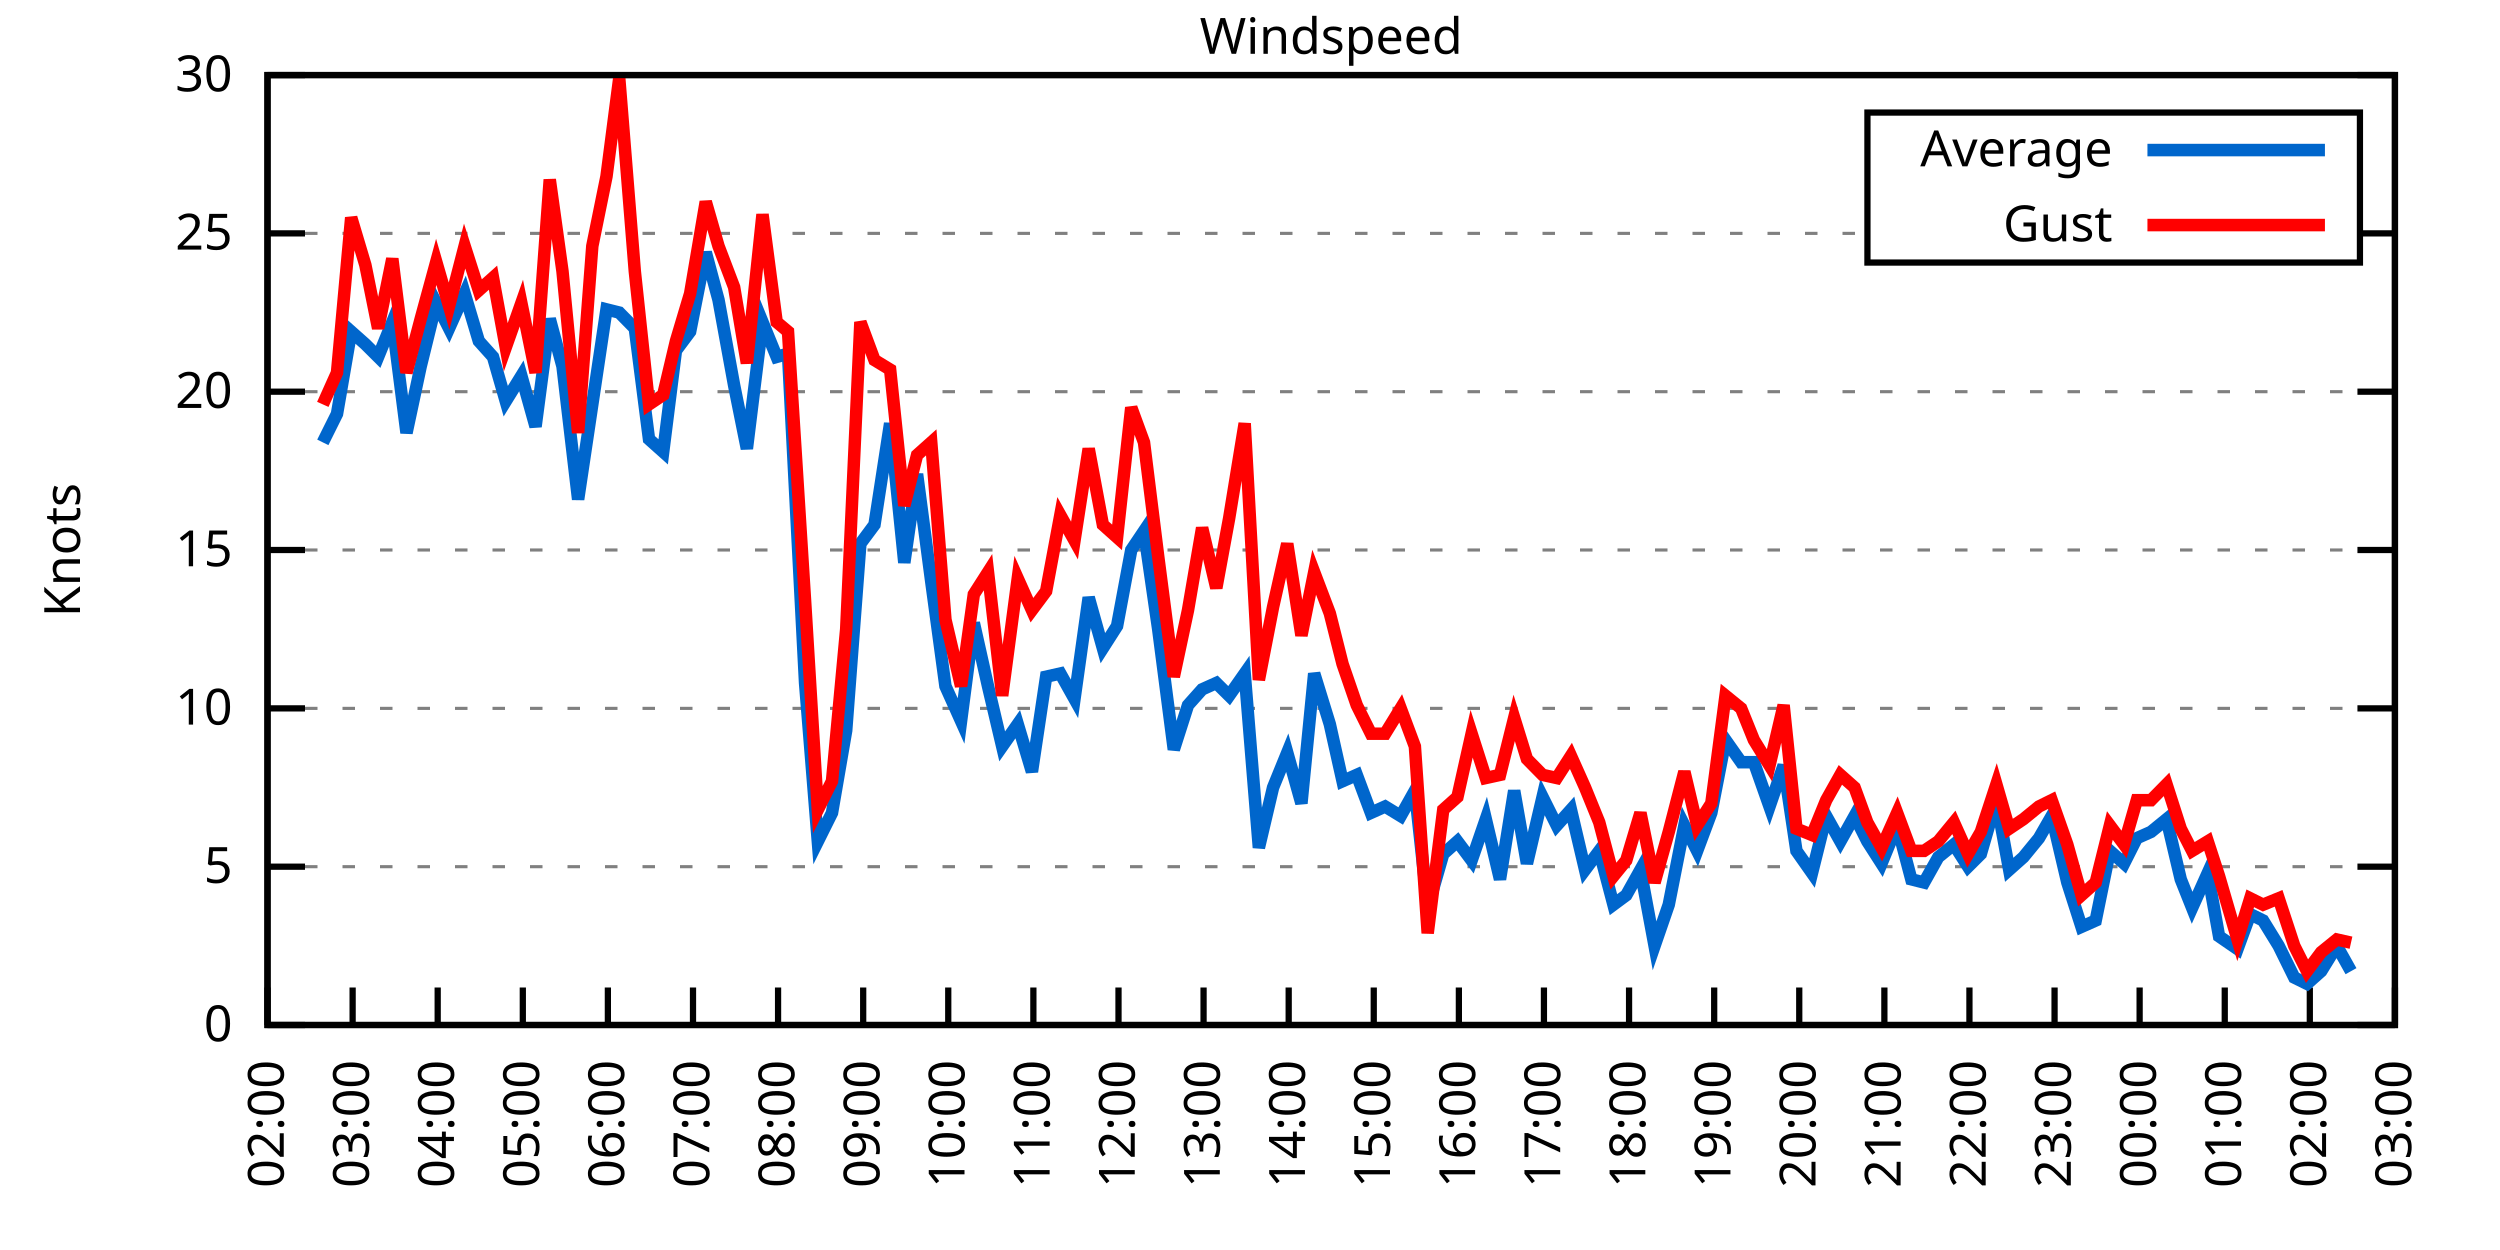
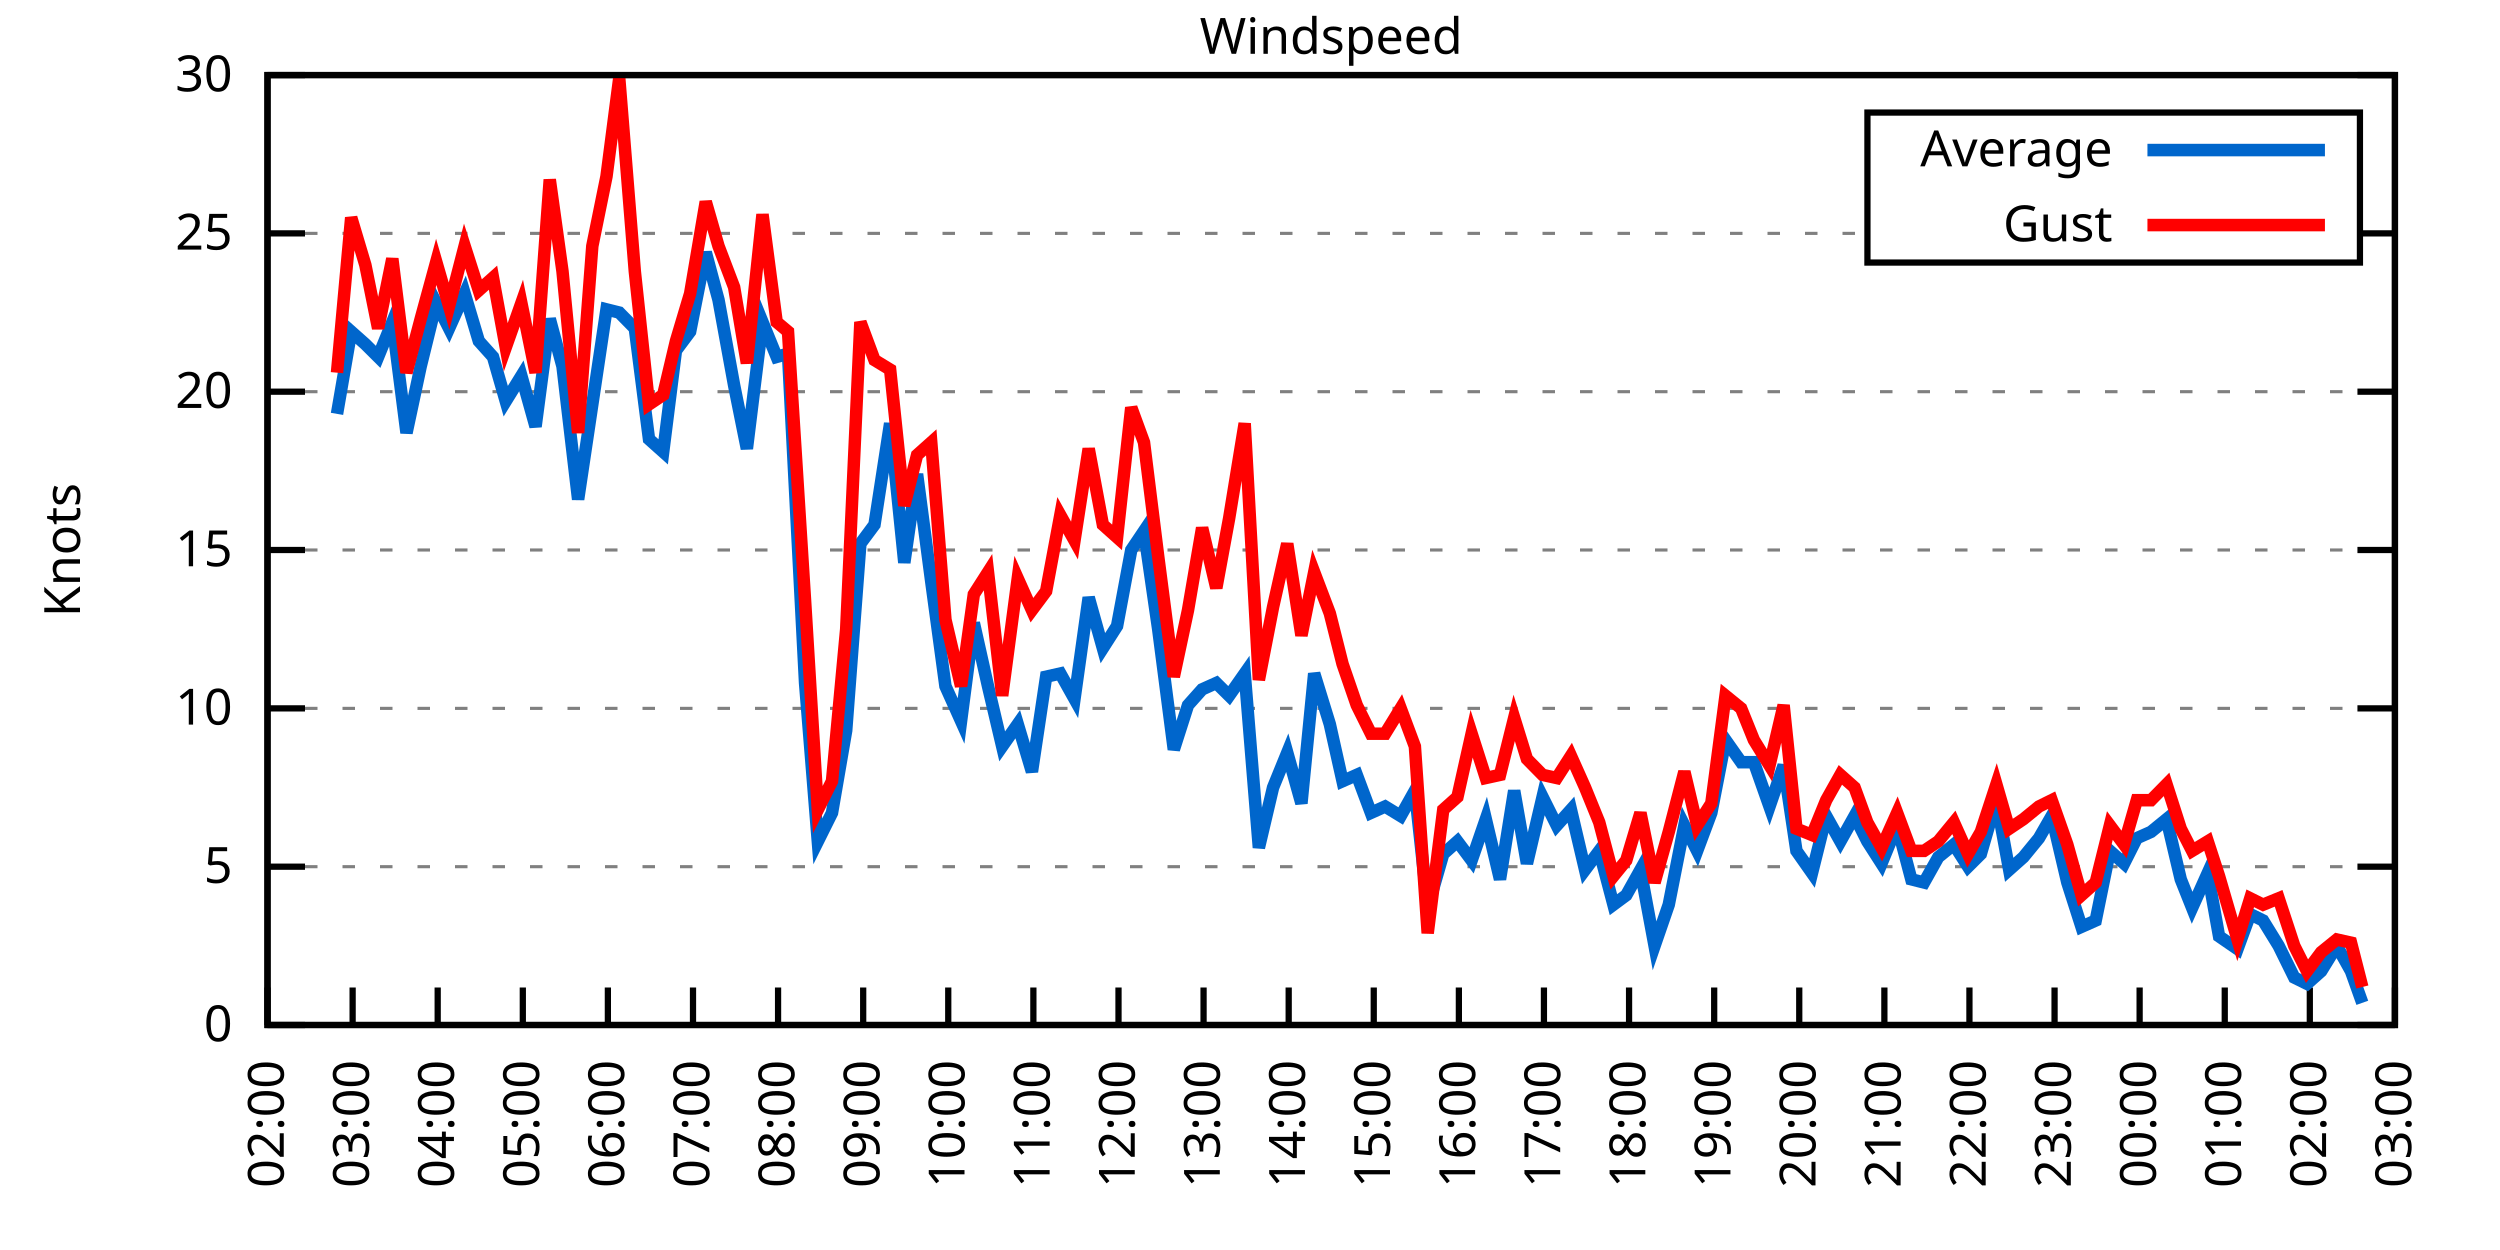
<svg xmlns="http://www.w3.org/2000/svg" xmlns:xlink="http://www.w3.org/1999/xlink" width="400" height="200" viewBox="0 0 400 200">
  <g id="gnuplot_canvas">
    <rect x="0" y="0" width="400" height="200" fill="none" />
    <defs>
      <circle id="gpDot" r="0.5" stroke-width="0.5" stroke="currentColor" />
      <path id="gpPt0" stroke-width="0.333" stroke="currentColor" d="M-1,0 h2 M0,-1 v2" />
      <path id="gpPt1" stroke-width="0.333" stroke="currentColor" d="M-1,-1 L1,1 M1,-1 L-1,1" />
      <path id="gpPt2" stroke-width="0.333" stroke="currentColor" d="M-1,0 L1,0 M0,-1 L0,1 M-1,-1 L1,1 M-1,1 L1,-1" />
      <rect id="gpPt3" stroke-width="0.333" stroke="currentColor" x="-1" y="-1" width="2" height="2" />
      <rect id="gpPt4" stroke-width="0.333" stroke="currentColor" fill="currentColor" x="-1" y="-1" width="2" height="2" />
      <circle id="gpPt5" stroke-width="0.333" stroke="currentColor" cx="0" cy="0" r="1" />
      <use xlink:href="#gpPt5" id="gpPt6" fill="currentColor" stroke="none" />
      <path id="gpPt7" stroke-width="0.333" stroke="currentColor" d="M0,-1.33 L-1.33,0.67 L1.33,0.67 z" />
      <use xlink:href="#gpPt7" id="gpPt8" fill="currentColor" stroke="none" />
      <use xlink:href="#gpPt7" id="gpPt9" stroke="currentColor" transform="rotate(180)" />
      <use xlink:href="#gpPt9" id="gpPt10" fill="currentColor" stroke="none" />
      <use xlink:href="#gpPt3" id="gpPt11" stroke="currentColor" transform="rotate(45)" />
      <use xlink:href="#gpPt11" id="gpPt12" fill="currentColor" stroke="none" />
      <path id="gpPt13" stroke-width="0.333" stroke="currentColor" d="M0,1.330 L1.265,0.411 L0.782,-1.067 L-0.782,-1.076 L-1.265,0.411 z" />
      <use xlink:href="#gpPt13" id="gpPt14" fill="currentColor" stroke="none" />
      <filter id="textbox" filterUnits="objectBoundingBox" x="0" y="0" height="1" width="1">
        <feFlood flood-color="white" flood-opacity="1" result="bgnd" />
        <feComposite in="SourceGraphic" in2="bgnd" operator="atop" />
      </filter>
      <filter id="greybox" filterUnits="objectBoundingBox" x="0" y="0" height="1" width="1">
        <feFlood flood-color="lightgrey" flood-opacity="1" result="grey" />
        <feComposite in="SourceGraphic" in2="grey" operator="atop" />
      </filter>
    </defs>
    <g fill="none" color="white" stroke="currentColor" stroke-width="1.00" stroke-linecap="butt" stroke-linejoin="miter">
</g>
    <g fill="none" color="black" stroke="currentColor" stroke-width="1.00" stroke-linecap="butt" stroke-linejoin="miter">
      <g stroke="none" shape-rendering="crispEdges">
        <polygon fill="rgb(255, 255, 255)" points="42.80,164.00 383.18,164.00 383.18,12.02 42.80,12.02 " />
      </g>
    </g>
    <g fill="none" color="black" stroke="currentColor" stroke-width="1.00" stroke-linecap="butt" stroke-linejoin="miter">
</g>
    <g fill="none" color="black" stroke="black" stroke-width="0.50" stroke-linecap="butt" stroke-linejoin="miter">
</g>
    <g fill="none" color="gray" stroke="currentColor" stroke-width="0.50" stroke-linecap="butt" stroke-linejoin="miter">
      <path stroke="gray" stroke-dasharray="2,4" class="gridline" d="M42.80,164.00 L383.19,164.00  " />
    </g>
    <g fill="none" color="gray" stroke="gray" stroke-width="1.00" stroke-linecap="butt" stroke-linejoin="miter">
</g>
    <g fill="none" color="black" stroke="currentColor" stroke-width="1.00" stroke-linecap="butt" stroke-linejoin="miter">
      <path stroke="black" d="M42.80,164.00 L48.80,164.00 M383.19,164.00 L377.19,164.00  " />
      <g transform="translate(37.20,166.60)" stroke="none" fill="black" font-family="Sans" font-size="8.00" text-anchor="end">
        <text>
          <tspan font-family="Sans"> 0</tspan>
        </text>
      </g>
    </g>
    <g fill="none" color="black" stroke="currentColor" stroke-width="1.00" stroke-linecap="butt" stroke-linejoin="miter">
</g>
    <g fill="none" color="black" stroke="black" stroke-width="0.50" stroke-linecap="butt" stroke-linejoin="miter">
</g>
    <g fill="none" color="gray" stroke="currentColor" stroke-width="0.50" stroke-linecap="butt" stroke-linejoin="miter">
      <path stroke="gray" stroke-dasharray="2,4" class="gridline" d="M42.80,138.67 L383.19,138.67  " />
    </g>
    <g fill="none" color="gray" stroke="gray" stroke-width="1.00" stroke-linecap="butt" stroke-linejoin="miter">
</g>
    <g fill="none" color="black" stroke="currentColor" stroke-width="1.00" stroke-linecap="butt" stroke-linejoin="miter">
      <path stroke="black" d="M42.80,138.67 L48.80,138.67 M383.19,138.67 L377.19,138.67  " />
      <g transform="translate(37.20,141.27)" stroke="none" fill="black" font-family="Sans" font-size="8.00" text-anchor="end">
        <text>
          <tspan font-family="Sans"> 5</tspan>
        </text>
      </g>
    </g>
    <g fill="none" color="black" stroke="currentColor" stroke-width="1.00" stroke-linecap="butt" stroke-linejoin="miter">
</g>
    <g fill="none" color="black" stroke="black" stroke-width="0.50" stroke-linecap="butt" stroke-linejoin="miter">
</g>
    <g fill="none" color="gray" stroke="currentColor" stroke-width="0.50" stroke-linecap="butt" stroke-linejoin="miter">
      <path stroke="gray" stroke-dasharray="2,4" class="gridline" d="M42.80,113.34 L383.19,113.34  " />
    </g>
    <g fill="none" color="gray" stroke="gray" stroke-width="1.00" stroke-linecap="butt" stroke-linejoin="miter">
</g>
    <g fill="none" color="black" stroke="currentColor" stroke-width="1.00" stroke-linecap="butt" stroke-linejoin="miter">
      <path stroke="black" d="M42.80,113.34 L48.80,113.34 M383.19,113.34 L377.19,113.34  " />
      <g transform="translate(37.20,115.94)" stroke="none" fill="black" font-family="Sans" font-size="8.00" text-anchor="end">
        <text>
          <tspan font-family="Sans"> 10</tspan>
        </text>
      </g>
    </g>
    <g fill="none" color="black" stroke="currentColor" stroke-width="1.00" stroke-linecap="butt" stroke-linejoin="miter">
</g>
    <g fill="none" color="black" stroke="black" stroke-width="0.50" stroke-linecap="butt" stroke-linejoin="miter">
</g>
    <g fill="none" color="gray" stroke="currentColor" stroke-width="0.50" stroke-linecap="butt" stroke-linejoin="miter">
      <path stroke="gray" stroke-dasharray="2,4" class="gridline" d="M42.80,88.00 L383.19,88.00  " />
    </g>
    <g fill="none" color="gray" stroke="gray" stroke-width="1.00" stroke-linecap="butt" stroke-linejoin="miter">
</g>
    <g fill="none" color="black" stroke="currentColor" stroke-width="1.00" stroke-linecap="butt" stroke-linejoin="miter">
      <path stroke="black" d="M42.80,88.00 L48.80,88.00 M383.19,88.00 L377.19,88.00  " />
      <g transform="translate(37.20,90.60)" stroke="none" fill="black" font-family="Sans" font-size="8.00" text-anchor="end">
        <text>
          <tspan font-family="Sans"> 15</tspan>
        </text>
      </g>
    </g>
    <g fill="none" color="black" stroke="currentColor" stroke-width="1.00" stroke-linecap="butt" stroke-linejoin="miter">
</g>
    <g fill="none" color="black" stroke="black" stroke-width="0.50" stroke-linecap="butt" stroke-linejoin="miter">
</g>
    <g fill="none" color="gray" stroke="currentColor" stroke-width="0.50" stroke-linecap="butt" stroke-linejoin="miter">
      <path stroke="gray" stroke-dasharray="2,4" class="gridline" d="M42.80,62.67 L383.19,62.67  " />
    </g>
    <g fill="none" color="gray" stroke="gray" stroke-width="1.00" stroke-linecap="butt" stroke-linejoin="miter">
</g>
    <g fill="none" color="black" stroke="currentColor" stroke-width="1.00" stroke-linecap="butt" stroke-linejoin="miter">
      <path stroke="black" d="M42.80,62.67 L48.80,62.67 M383.19,62.67 L377.19,62.67  " />
      <g transform="translate(37.20,65.27)" stroke="none" fill="black" font-family="Sans" font-size="8.00" text-anchor="end">
        <text>
          <tspan font-family="Sans"> 20</tspan>
        </text>
      </g>
    </g>
    <g fill="none" color="black" stroke="currentColor" stroke-width="1.00" stroke-linecap="butt" stroke-linejoin="miter">
</g>
    <g fill="none" color="black" stroke="black" stroke-width="0.50" stroke-linecap="butt" stroke-linejoin="miter">
</g>
    <g fill="none" color="gray" stroke="currentColor" stroke-width="0.50" stroke-linecap="butt" stroke-linejoin="miter">
      <path stroke="gray" stroke-dasharray="2,4" class="gridline" d="M42.80,37.34 L298.79,37.34 M377.59,37.34 L383.19,37.34  " />
    </g>
    <g fill="none" color="gray" stroke="gray" stroke-width="1.00" stroke-linecap="butt" stroke-linejoin="miter">
</g>
    <g fill="none" color="black" stroke="currentColor" stroke-width="1.00" stroke-linecap="butt" stroke-linejoin="miter">
      <path stroke="black" d="M42.80,37.34 L48.80,37.34 M383.19,37.34 L377.19,37.34  " />
      <g transform="translate(37.20,39.94)" stroke="none" fill="black" font-family="Sans" font-size="8.00" text-anchor="end">
        <text>
          <tspan font-family="Sans"> 25</tspan>
        </text>
      </g>
    </g>
    <g fill="none" color="black" stroke="currentColor" stroke-width="1.00" stroke-linecap="butt" stroke-linejoin="miter">
</g>
    <g fill="none" color="black" stroke="black" stroke-width="0.50" stroke-linecap="butt" stroke-linejoin="miter">
</g>
    <g fill="none" color="gray" stroke="currentColor" stroke-width="0.50" stroke-linecap="butt" stroke-linejoin="miter">
      <path stroke="gray" stroke-dasharray="2,4" class="gridline" d="M42.80,12.01 L383.19,12.01  " />
    </g>
    <g fill="none" color="gray" stroke="gray" stroke-width="1.00" stroke-linecap="butt" stroke-linejoin="miter">
</g>
    <g fill="none" color="black" stroke="currentColor" stroke-width="1.00" stroke-linecap="butt" stroke-linejoin="miter">
      <path stroke="black" d="M42.80,12.01 L48.80,12.01 M383.19,12.01 L377.19,12.01  " />
      <g transform="translate(37.20,14.61)" stroke="none" fill="black" font-family="Sans" font-size="8.00" text-anchor="end">
        <text>
          <tspan font-family="Sans"> 30</tspan>
        </text>
      </g>
    </g>
    <g fill="none" color="black" stroke="currentColor" stroke-width="1.00" stroke-linecap="butt" stroke-linejoin="miter">
      <path stroke="black" d="M42.80,164.00 L42.80,158.00  " />
      <g transform="translate(45.40,169.60) rotate(270.00)" stroke="none" fill="black" font-family="Sans" font-size="8.00" text-anchor="end">
        <text>
          <tspan font-family="Sans">02:00</tspan>
        </text>
      </g>
    </g>
    <g fill="none" color="black" stroke="currentColor" stroke-width="1.00" stroke-linecap="butt" stroke-linejoin="miter">
      <path stroke="black" d="M56.42,164.00 L56.42,158.00  " />
      <g transform="translate(59.02,169.60) rotate(270.00)" stroke="none" fill="black" font-family="Sans" font-size="8.00" text-anchor="end">
        <text>
          <tspan font-family="Sans">03:00</tspan>
        </text>
      </g>
    </g>
    <g fill="none" color="black" stroke="currentColor" stroke-width="1.00" stroke-linecap="butt" stroke-linejoin="miter">
      <path stroke="black" d="M70.03,164.00 L70.03,158.00  " />
      <g transform="translate(72.63,169.60) rotate(270.00)" stroke="none" fill="black" font-family="Sans" font-size="8.00" text-anchor="end">
        <text>
          <tspan font-family="Sans">04:00</tspan>
        </text>
      </g>
    </g>
    <g fill="none" color="black" stroke="currentColor" stroke-width="1.00" stroke-linecap="butt" stroke-linejoin="miter">
      <path stroke="black" d="M83.65,164.00 L83.65,158.00  " />
      <g transform="translate(86.25,169.60) rotate(270.00)" stroke="none" fill="black" font-family="Sans" font-size="8.00" text-anchor="end">
        <text>
          <tspan font-family="Sans">05:00</tspan>
        </text>
      </g>
    </g>
    <g fill="none" color="black" stroke="currentColor" stroke-width="1.00" stroke-linecap="butt" stroke-linejoin="miter">
      <path stroke="black" d="M97.26,164.00 L97.26,158.00  " />
      <g transform="translate(99.86,169.60) rotate(270.00)" stroke="none" fill="black" font-family="Sans" font-size="8.00" text-anchor="end">
        <text>
          <tspan font-family="Sans">06:00</tspan>
        </text>
      </g>
    </g>
    <g fill="none" color="black" stroke="currentColor" stroke-width="1.00" stroke-linecap="butt" stroke-linejoin="miter">
      <path stroke="black" d="M110.88,164.00 L110.88,158.00  " />
      <g transform="translate(113.48,169.60) rotate(270.00)" stroke="none" fill="black" font-family="Sans" font-size="8.00" text-anchor="end">
        <text>
          <tspan font-family="Sans">07:00</tspan>
        </text>
      </g>
    </g>
    <g fill="none" color="black" stroke="currentColor" stroke-width="1.00" stroke-linecap="butt" stroke-linejoin="miter">
      <path stroke="black" d="M124.49,164.00 L124.49,158.00  " />
      <g transform="translate(127.09,169.60) rotate(270.00)" stroke="none" fill="black" font-family="Sans" font-size="8.00" text-anchor="end">
        <text>
          <tspan font-family="Sans">08:00</tspan>
        </text>
      </g>
    </g>
    <g fill="none" color="black" stroke="currentColor" stroke-width="1.00" stroke-linecap="butt" stroke-linejoin="miter">
      <path stroke="black" d="M138.11,164.00 L138.11,158.00  " />
      <g transform="translate(140.71,169.60) rotate(270.00)" stroke="none" fill="black" font-family="Sans" font-size="8.00" text-anchor="end">
        <text>
          <tspan font-family="Sans">09:00</tspan>
        </text>
      </g>
    </g>
    <g fill="none" color="black" stroke="currentColor" stroke-width="1.00" stroke-linecap="butt" stroke-linejoin="miter">
      <path stroke="black" d="M151.72,164.00 L151.72,158.00  " />
      <g transform="translate(154.32,169.60) rotate(270.00)" stroke="none" fill="black" font-family="Sans" font-size="8.00" text-anchor="end">
        <text>
          <tspan font-family="Sans">10:00</tspan>
        </text>
      </g>
    </g>
    <g fill="none" color="black" stroke="currentColor" stroke-width="1.00" stroke-linecap="butt" stroke-linejoin="miter">
      <path stroke="black" d="M165.34,164.00 L165.34,158.00  " />
      <g transform="translate(167.94,169.60) rotate(270.00)" stroke="none" fill="black" font-family="Sans" font-size="8.00" text-anchor="end">
        <text>
          <tspan font-family="Sans">11:00</tspan>
        </text>
      </g>
    </g>
    <g fill="none" color="black" stroke="currentColor" stroke-width="1.00" stroke-linecap="butt" stroke-linejoin="miter">
      <path stroke="black" d="M178.96,164.00 L178.96,158.00  " />
      <g transform="translate(181.56,169.60) rotate(270.00)" stroke="none" fill="black" font-family="Sans" font-size="8.00" text-anchor="end">
        <text>
          <tspan font-family="Sans">12:00</tspan>
        </text>
      </g>
    </g>
    <g fill="none" color="black" stroke="currentColor" stroke-width="1.00" stroke-linecap="butt" stroke-linejoin="miter">
      <path stroke="black" d="M192.57,164.00 L192.57,158.00  " />
      <g transform="translate(195.17,169.60) rotate(270.00)" stroke="none" fill="black" font-family="Sans" font-size="8.00" text-anchor="end">
        <text>
          <tspan font-family="Sans">13:00</tspan>
        </text>
      </g>
    </g>
    <g fill="none" color="black" stroke="currentColor" stroke-width="1.00" stroke-linecap="butt" stroke-linejoin="miter">
      <path stroke="black" d="M206.19,164.00 L206.19,158.00  " />
      <g transform="translate(208.79,169.60) rotate(270.00)" stroke="none" fill="black" font-family="Sans" font-size="8.00" text-anchor="end">
        <text>
          <tspan font-family="Sans">14:00</tspan>
        </text>
      </g>
    </g>
    <g fill="none" color="black" stroke="currentColor" stroke-width="1.00" stroke-linecap="butt" stroke-linejoin="miter">
      <path stroke="black" d="M219.80,164.00 L219.80,158.00  " />
      <g transform="translate(222.40,169.60) rotate(270.00)" stroke="none" fill="black" font-family="Sans" font-size="8.00" text-anchor="end">
        <text>
          <tspan font-family="Sans">15:00</tspan>
        </text>
      </g>
    </g>
    <g fill="none" color="black" stroke="currentColor" stroke-width="1.00" stroke-linecap="butt" stroke-linejoin="miter">
      <path stroke="black" d="M233.42,164.00 L233.42,158.00  " />
      <g transform="translate(236.02,169.60) rotate(270.00)" stroke="none" fill="black" font-family="Sans" font-size="8.00" text-anchor="end">
        <text>
          <tspan font-family="Sans">16:00</tspan>
        </text>
      </g>
    </g>
    <g fill="none" color="black" stroke="currentColor" stroke-width="1.00" stroke-linecap="butt" stroke-linejoin="miter">
      <path stroke="black" d="M247.03,164.00 L247.03,158.00  " />
      <g transform="translate(249.63,169.60) rotate(270.00)" stroke="none" fill="black" font-family="Sans" font-size="8.00" text-anchor="end">
        <text>
          <tspan font-family="Sans">17:00</tspan>
        </text>
      </g>
    </g>
    <g fill="none" color="black" stroke="currentColor" stroke-width="1.00" stroke-linecap="butt" stroke-linejoin="miter">
      <path stroke="black" d="M260.65,164.00 L260.65,158.00  " />
      <g transform="translate(263.25,169.60) rotate(270.00)" stroke="none" fill="black" font-family="Sans" font-size="8.00" text-anchor="end">
        <text>
          <tspan font-family="Sans">18:00</tspan>
        </text>
      </g>
    </g>
    <g fill="none" color="black" stroke="currentColor" stroke-width="1.00" stroke-linecap="butt" stroke-linejoin="miter">
      <path stroke="black" d="M274.27,164.00 L274.27,158.00  " />
      <g transform="translate(276.87,169.60) rotate(270.00)" stroke="none" fill="black" font-family="Sans" font-size="8.00" text-anchor="end">
        <text>
          <tspan font-family="Sans">19:00</tspan>
        </text>
      </g>
    </g>
    <g fill="none" color="black" stroke="currentColor" stroke-width="1.00" stroke-linecap="butt" stroke-linejoin="miter">
      <path stroke="black" d="M287.88,164.00 L287.88,158.00  " />
      <g transform="translate(290.48,169.60) rotate(270.00)" stroke="none" fill="black" font-family="Sans" font-size="8.00" text-anchor="end">
        <text>
          <tspan font-family="Sans">20:00</tspan>
        </text>
      </g>
    </g>
    <g fill="none" color="black" stroke="currentColor" stroke-width="1.00" stroke-linecap="butt" stroke-linejoin="miter">
      <path stroke="black" d="M301.50,164.00 L301.50,158.00  " />
      <g transform="translate(304.10,169.60) rotate(270.00)" stroke="none" fill="black" font-family="Sans" font-size="8.00" text-anchor="end">
        <text>
          <tspan font-family="Sans">21:00</tspan>
        </text>
      </g>
    </g>
    <g fill="none" color="black" stroke="currentColor" stroke-width="1.00" stroke-linecap="butt" stroke-linejoin="miter">
      <path stroke="black" d="M315.11,164.00 L315.11,158.00  " />
      <g transform="translate(317.71,169.60) rotate(270.00)" stroke="none" fill="black" font-family="Sans" font-size="8.00" text-anchor="end">
        <text>
          <tspan font-family="Sans">22:00</tspan>
        </text>
      </g>
    </g>
    <g fill="none" color="black" stroke="currentColor" stroke-width="1.00" stroke-linecap="butt" stroke-linejoin="miter">
      <path stroke="black" d="M328.73,164.00 L328.73,158.00  " />
      <g transform="translate(331.33,169.60) rotate(270.00)" stroke="none" fill="black" font-family="Sans" font-size="8.00" text-anchor="end">
        <text>
          <tspan font-family="Sans">23:00</tspan>
        </text>
      </g>
    </g>
    <g fill="none" color="black" stroke="currentColor" stroke-width="1.00" stroke-linecap="butt" stroke-linejoin="miter">
      <path stroke="black" d="M342.34,164.00 L342.34,158.00  " />
      <g transform="translate(344.94,169.60) rotate(270.00)" stroke="none" fill="black" font-family="Sans" font-size="8.00" text-anchor="end">
        <text>
          <tspan font-family="Sans">00:00</tspan>
        </text>
      </g>
    </g>
    <g fill="none" color="black" stroke="currentColor" stroke-width="1.00" stroke-linecap="butt" stroke-linejoin="miter">
      <path stroke="black" d="M355.96,164.00 L355.96,158.00  " />
      <g transform="translate(358.56,169.60) rotate(270.00)" stroke="none" fill="black" font-family="Sans" font-size="8.00" text-anchor="end">
        <text>
          <tspan font-family="Sans">01:00</tspan>
        </text>
      </g>
    </g>
    <g fill="none" color="black" stroke="currentColor" stroke-width="1.00" stroke-linecap="butt" stroke-linejoin="miter">
      <path stroke="black" d="M369.57,164.00 L369.57,158.00  " />
      <g transform="translate(372.17,169.60) rotate(270.00)" stroke="none" fill="black" font-family="Sans" font-size="8.00" text-anchor="end">
        <text>
          <tspan font-family="Sans">02:00</tspan>
        </text>
      </g>
    </g>
    <g fill="none" color="black" stroke="currentColor" stroke-width="1.00" stroke-linecap="butt" stroke-linejoin="miter">
      <path stroke="black" d="M383.19,164.00 L383.19,158.00  " />
      <g transform="translate(385.79,169.60) rotate(270.00)" stroke="none" fill="black" font-family="Sans" font-size="8.00" text-anchor="end">
        <text>
          <tspan font-family="Sans">03:00</tspan>
        </text>
      </g>
    </g>
    <g fill="none" color="black" stroke="currentColor" stroke-width="1.00" stroke-linecap="butt" stroke-linejoin="miter">
</g>
    <g fill="none" color="black" stroke="currentColor" stroke-width="1.00" stroke-linecap="butt" stroke-linejoin="miter">
      <path stroke="black" d="M42.80,12.01 L42.80,164.00 L383.19,164.00 L383.19,12.01 L42.80,12.01 Z  " />
    </g>
    <g fill="none" color="black" stroke="currentColor" stroke-width="1.00" stroke-linecap="butt" stroke-linejoin="miter">
</g>
    <g fill="none" color="black" stroke="currentColor" stroke-width="1.00" stroke-linecap="butt" stroke-linejoin="miter">
      <path stroke="black" d="M298.79,42.01 L298.79,18.01 L377.59,18.01 L377.59,42.01 L298.79,42.01 Z  " />
    </g>
    <g id="Windspeed_plot_1">
      <g fill="none" color="white" stroke="black" stroke-width="2.00" stroke-linecap="butt" stroke-linejoin="miter">
</g>
      <g fill="none" color="black" stroke="currentColor" stroke-width="2.00" stroke-linecap="butt" stroke-linejoin="miter">
        <g transform="translate(337.99,26.61)" stroke="none" fill="black" font-family="Sans" font-size="8.00" text-anchor="end">
          <text>
            <tspan font-family="Sans">Average</tspan>
          </text>
        </g>
      </g>
      <g fill="none" color="black" stroke="currentColor" stroke-width="2.00" stroke-linecap="butt" stroke-linejoin="miter">
-         <path stroke="rgb(  0, 102, 204)" d="M343.59,24.01 L371.99,24.01 M51.65,70.78 L53.92,66.22 L56.19,53.05 L58.46,55.07 L60.50,57.10 L62.77,51.53   L65.04,69.26 L67.31,58.62 L69.80,48.49 L71.85,52.54 L74.34,46.97 L76.61,54.57 L78.88,57.10 L80.92,64.19   L83.42,60.14 L85.69,68.25 L87.96,51.02 L90.00,58.62 L92.50,79.90 L94.77,64.70 L97.04,49.50 L99.08,50.01   L101.57,52.54 L103.84,70.27 L106.11,72.30 L108.15,56.09 L110.42,53.05 L112.92,40.38 L114.96,47.98 L117.46,61.66   L119.50,71.79 L122.00,51.53 L124.27,57.10 L126.08,56.59 L128.81,109.28 L130.85,134.62 L133.12,130.06 L135.39,116.88   L137.66,86.99 L139.92,83.95 L142.42,67.74 L144.69,90.03 L146.73,75.85 L149.00,93.07 L151.27,109.79 L153.77,115.36   L155.81,99.66 L158.08,109.79 L160.35,119.42 L162.84,115.87 L165.11,123.47 L167.38,108.27 L169.65,107.76 L171.92,111.82   L174.19,95.60 L176.46,103.71 L178.73,100.16 L181.00,88.00 L183.04,84.97 L185.31,100.67 L187.81,119.92 L190.08,112.83   L192.34,110.30 L194.61,109.28 L196.66,111.31 L199.15,107.76 L201.42,135.63 L203.69,126.00 L205.96,120.43 L208.23,128.54   L210.27,107.76 L212.77,115.87 L214.81,124.99 L217.08,123.98 L219.35,130.06 L221.62,129.04 L224.11,130.56 L226.38,126.51   L228.43,145.25 L230.92,136.64 L233.19,134.62 L235.46,137.66 L237.73,131.07 L240.00,140.69 L242.27,126.51 L244.31,138.16   L246.81,127.52 L249.08,132.08 L251.35,129.55 L253.61,139.17 L255.88,136.14 L258.15,144.75 L260.20,143.23 L262.47,139.17   L264.73,151.33 L267.00,144.75 L269.50,132.08 L271.54,136.14 L273.81,130.06 L276.08,118.40 L278.58,121.95 L280.62,121.95   L283.12,129.04 L285.38,122.46 L287.43,136.14 L289.92,139.68 L292.19,130.56 L294.46,134.62 L296.73,130.56 L298.77,134.62   L301.04,138.16 L303.54,132.08 L305.81,140.69 L307.85,141.20 L310.12,137.15 L312.62,135.12 L314.89,138.67 L316.93,136.64   L319.42,128.03 L321.47,139.17 L323.74,137.15 L326.23,134.11 L328.27,130.56 L330.77,141.20 L333.04,148.29 L335.31,147.28   L337.58,136.14 L339.85,138.16 L341.89,134.11 L344.16,133.10 L346.65,131.07 L348.92,140.69 L350.74,145.25 L353.24,139.68   L355.05,149.81 L358.00,151.84 L360.04,146.27 L362.09,147.28 L364.58,151.33 L367.08,156.40 L369.12,157.41 L371.39,155.39   L373.89,151.33 L376.16,155.39  " />
+         <path stroke="rgb(  0, 102, 204)" d="M343.59,24.01 L371.99,24.01 M53.92,66.22 L56.19,53.05 L58.46,55.07 L60.50,57.10 L62.77,51.53 L65.04,69.26   L67.31,58.62 L69.80,48.49 L71.85,52.54 L74.34,46.97 L76.61,54.57 L78.88,57.10 L80.92,64.19 L83.42,60.14   L85.69,68.25 L87.96,51.02 L90.00,58.62 L92.50,79.90 L94.77,64.70 L97.04,49.50 L99.08,50.01 L101.57,52.54   L103.84,70.27 L106.11,72.30 L108.15,56.09 L110.42,53.05 L112.92,40.38 L114.96,47.98 L117.46,61.66 L119.50,71.79   L122.00,51.53 L124.27,57.10 L126.08,56.59 L128.81,109.28 L130.85,134.62 L133.12,130.06 L135.39,116.88 L137.66,86.99   L139.92,83.95 L142.42,67.74 L144.69,90.03 L146.73,75.85 L149.00,93.07 L151.27,109.79 L153.77,115.36 L155.81,99.66   L158.08,109.79 L160.35,119.42 L162.84,115.87 L165.11,123.47 L167.38,108.27 L169.65,107.76 L171.92,111.82 L174.19,95.60   L176.46,103.71 L178.73,100.16 L181.00,88.00 L183.04,84.97 L185.31,100.67 L187.81,119.92 L190.08,112.83 L192.34,110.30   L194.61,109.28 L196.66,111.31 L199.15,107.76 L201.42,135.63 L203.69,126.00 L205.96,120.43 L208.23,128.54 L210.27,107.76   L212.77,115.87 L214.81,124.99 L217.08,123.98 L219.35,130.06 L221.62,129.04 L224.11,130.56 L226.38,126.51 L228.43,145.25   L230.92,136.64 L233.19,134.62 L235.46,137.66 L237.73,131.07 L240.00,140.69 L242.27,126.51 L244.31,138.16 L246.81,127.52   L249.08,132.08 L251.35,129.55 L253.61,139.17 L255.88,136.14 L258.15,144.75 L260.20,143.23 L262.47,139.17 L264.73,151.33   L267.00,144.75 L269.50,132.08 L271.54,136.14 L273.81,130.06 L276.08,118.40 L278.58,121.95 L280.62,121.95 L283.12,129.04   L285.38,122.46 L287.43,136.14 L289.92,139.68 L292.19,130.56 L294.46,134.62 L296.73,130.56 L298.77,134.62 L301.04,138.16   L303.54,132.08 L305.81,140.69 L307.85,141.20 L310.12,137.15 L312.62,135.12 L314.89,138.67 L316.93,136.64 L319.42,128.03   L321.47,139.17 L323.74,137.15 L326.23,134.11 L328.27,130.56 L330.77,141.20 L333.04,148.29 L335.31,147.28 L337.58,136.14   L339.85,138.16 L341.89,134.11 L344.16,133.10 L346.65,131.07 L348.92,140.69 L350.74,145.25 L353.24,139.68 L355.05,149.81   L358.00,151.84 L360.04,146.27 L362.09,147.28 L364.58,151.33 L367.08,156.40 L369.12,157.41 L371.39,155.39 L373.89,151.33   L376.16,155.39 L377.97,160.45  " />
      </g>
    </g>
    <g id="Windspeed_plot_2">
      <g fill="none" color="black" stroke="currentColor" stroke-width="2.00" stroke-linecap="butt" stroke-linejoin="miter">
        <g transform="translate(337.99,38.61)" stroke="none" fill="black" font-family="Sans" font-size="8.00" text-anchor="end">
          <text>
            <tspan font-family="Sans">Gust</tspan>
          </text>
        </g>
      </g>
      <g fill="none" color="black" stroke="currentColor" stroke-width="2.00" stroke-linecap="butt" stroke-linejoin="miter">
-         <path stroke="rgb(255,   0,   0)" d="M343.59,36.01 L371.99,36.01 M51.65,64.70 L53.92,59.63 L56.19,34.81 L58.46,42.41 L60.50,52.54 L62.77,41.39   L65.04,59.63 L67.31,51.02 L69.80,41.90 L71.85,48.99 L74.34,39.37 L76.61,46.46 L78.88,44.43 L80.92,55.58   L83.42,48.49 L85.69,59.63 L87.96,28.73 L90.00,43.42 L92.50,69.26 L94.77,39.37 L97.04,28.22 L99.08,12.52   L101.57,43.42 L103.84,64.70 L106.11,63.18 L108.15,54.57 L110.42,46.97 L112.92,32.28 L114.96,39.37 L117.46,45.95   L119.50,58.11 L122.00,34.30 L124.27,51.53 L126.08,53.05 L128.81,96.11 L130.85,129.55 L133.12,124.99 L135.39,100.67   L137.66,51.53 L139.92,57.61 L142.42,59.13 L144.69,80.91 L146.73,72.81 L149.00,70.78 L151.27,99.15 L153.77,109.79   L155.81,95.10 L158.08,91.55 L160.35,111.31 L162.84,92.56 L165.11,97.63 L167.38,94.59 L169.65,82.43 L171.92,86.49   L174.19,71.79 L176.46,83.95 L178.73,85.98 L181.00,65.21 L183.04,70.78 L185.31,89.02 L187.81,108.27 L190.08,97.63   L192.34,84.46 L194.61,94.08 L196.66,82.94 L199.15,67.74 L201.42,108.78 L203.69,97.12 L205.96,86.99 L208.23,101.68   L210.27,91.55 L212.77,98.14 L214.81,106.24 L217.08,112.83 L219.35,117.39 L221.62,117.39 L224.11,113.34 L226.38,119.42   L228.43,149.31 L230.92,129.55 L233.19,127.52 L235.46,117.39 L237.73,124.48 L240.00,123.98 L242.27,114.86 L244.31,121.44   L246.81,123.98 L249.08,124.48 L251.35,120.94 L253.61,126.00 L255.88,131.58 L258.15,140.19 L260.20,137.66 L262.47,130.06   L264.73,141.20 L267.00,133.10 L269.50,123.47 L271.54,132.08 L273.81,128.54 L276.08,111.31 L278.58,113.34 L280.62,118.40   L283.12,122.46 L285.38,112.83 L287.43,132.59 L289.92,133.60 L292.19,128.03 L294.46,123.98 L296.73,126.00 L298.77,131.58   L301.04,135.63 L303.54,130.06 L305.81,136.14 L307.85,136.14 L310.12,134.62 L312.62,131.58 L314.89,136.64 L316.93,133.10   L319.42,125.50 L321.47,132.59 L323.74,131.07 L326.23,129.04 L328.27,128.03 L330.77,135.12 L333.04,143.23 L335.31,141.20   L337.58,132.08 L339.85,135.12 L341.89,128.03 L344.16,128.03 L346.65,125.50 L348.92,132.59 L350.74,136.14 L353.24,134.62   L355.05,140.19 L358.00,150.32 L360.04,143.73 L362.09,144.75 L364.58,143.73 L367.08,151.33 L369.12,155.39 L371.39,152.35   L373.89,150.32 L376.16,150.83  " />
+         <path stroke="rgb(255,   0,   0)" d="M343.59,36.01 L371.99,36.01 M53.92,59.63 L56.19,34.81 L58.46,42.41 L60.50,52.54 L62.77,41.39 L65.04,59.63   L67.31,51.02 L69.80,41.90 L71.85,48.99 L74.34,39.37 L76.61,46.46 L78.88,44.43 L80.92,55.58 L83.42,48.49   L85.69,59.63 L87.96,28.73 L90.00,43.42 L92.50,69.26 L94.77,39.37 L97.04,28.22 L99.08,12.52 L101.57,43.42   L103.84,64.70 L106.11,63.18 L108.15,54.57 L110.42,46.97 L112.92,32.28 L114.96,39.37 L117.46,45.95 L119.50,58.11   L122.00,34.30 L124.27,51.53 L126.08,53.05 L128.81,96.11 L130.85,129.55 L133.12,124.99 L135.39,100.67 L137.66,51.53   L139.92,57.61 L142.42,59.13 L144.69,80.91 L146.73,72.81 L149.00,70.78 L151.27,99.15 L153.77,109.79 L155.81,95.10   L158.08,91.55 L160.35,111.31 L162.84,92.56 L165.11,97.63 L167.38,94.59 L169.65,82.43 L171.92,86.49 L174.19,71.79   L176.46,83.95 L178.73,85.98 L181.00,65.21 L183.04,70.78 L185.31,89.02 L187.81,108.27 L190.08,97.63 L192.34,84.46   L194.61,94.08 L196.66,82.94 L199.15,67.74 L201.42,108.78 L203.69,97.12 L205.96,86.99 L208.23,101.68 L210.27,91.55   L212.77,98.14 L214.81,106.24 L217.08,112.83 L219.35,117.39 L221.62,117.39 L224.11,113.34 L226.38,119.42 L228.43,149.31   L230.92,129.55 L233.19,127.52 L235.46,117.39 L237.73,124.48 L240.00,123.98 L242.27,114.86 L244.31,121.44 L246.81,123.98   L249.08,124.48 L251.35,120.94 L253.61,126.00 L255.88,131.58 L258.15,140.19 L260.20,137.66 L262.47,130.06 L264.73,141.20   L267.00,133.10 L269.50,123.47 L271.54,132.08 L273.81,128.54 L276.08,111.31 L278.58,113.34 L280.62,118.40 L283.12,122.46   L285.38,112.83 L287.43,132.59 L289.92,133.60 L292.19,128.03 L294.46,123.98 L296.73,126.00 L298.77,131.58 L301.04,135.63   L303.54,130.06 L305.81,136.14 L307.85,136.14 L310.12,134.62 L312.62,131.58 L314.89,136.64 L316.93,133.10 L319.42,125.50   L321.47,132.59 L323.74,131.07 L326.23,129.04 L328.27,128.03 L330.77,135.12 L333.04,143.23 L335.31,141.20 L337.58,132.08   L339.85,135.12 L341.89,128.03 L344.16,128.03 L346.65,125.50 L348.92,132.59 L350.74,136.14 L353.24,134.62 L355.05,140.19   L358.00,150.32 L360.04,143.73 L362.09,144.75 L364.58,143.73 L367.08,151.33 L369.12,155.39 L371.39,152.35 L373.89,150.32   L376.16,150.83 L377.97,157.92  " />
      </g>
    </g>
    <g fill="none" color="black" stroke="currentColor" stroke-width="2.00" stroke-linecap="butt" stroke-linejoin="miter">
</g>
    <g fill="none" color="black" stroke="black" stroke-width="1.00" stroke-linecap="butt" stroke-linejoin="miter">
</g>
    <g fill="none" color="black" stroke="currentColor" stroke-width="1.00" stroke-linecap="butt" stroke-linejoin="miter">
      <path stroke="black" d="M42.80,12.01 L42.80,164.00 L383.19,164.00 L383.19,12.01 L42.80,12.01 Z  " />
      <g transform="translate(12.80,88.01) rotate(270.00)" stroke="none" fill="black" font-family="Sans" font-size="8.00" text-anchor="middle">
        <text>
          <tspan font-family="Sans">Knots</tspan>
        </text>
      </g>
    </g>
    <g fill="none" color="black" stroke="currentColor" stroke-width="1.00" stroke-linecap="butt" stroke-linejoin="miter">
</g>
    <g fill="none" color="black" stroke="currentColor" stroke-width="1.00" stroke-linecap="butt" stroke-linejoin="miter">
      <g transform="translate(212.99,8.61)" stroke="none" fill="black" font-family="Sans" font-size="8.00" text-anchor="middle">
        <text>
          <tspan font-family="Sans">Windspeed</tspan>
        </text>
      </g>
    </g>
    <g fill="none" color="black" stroke="currentColor" stroke-width="1.00" stroke-linecap="butt" stroke-linejoin="miter">
</g>
  </g>
</svg>
